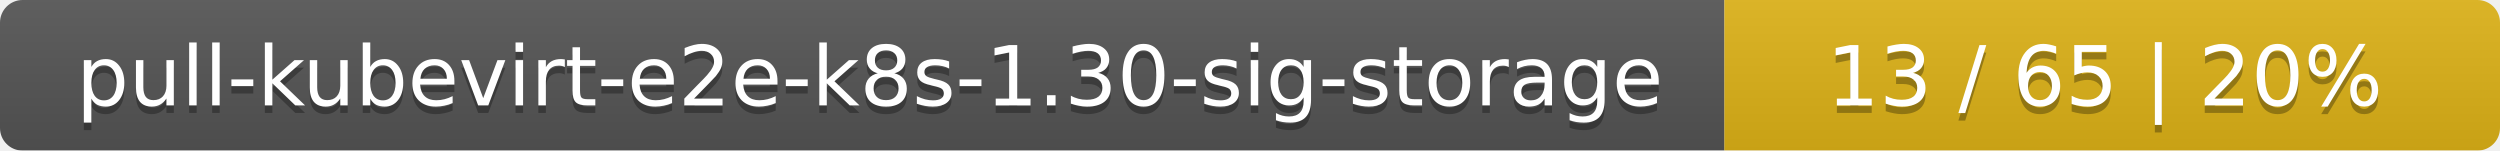
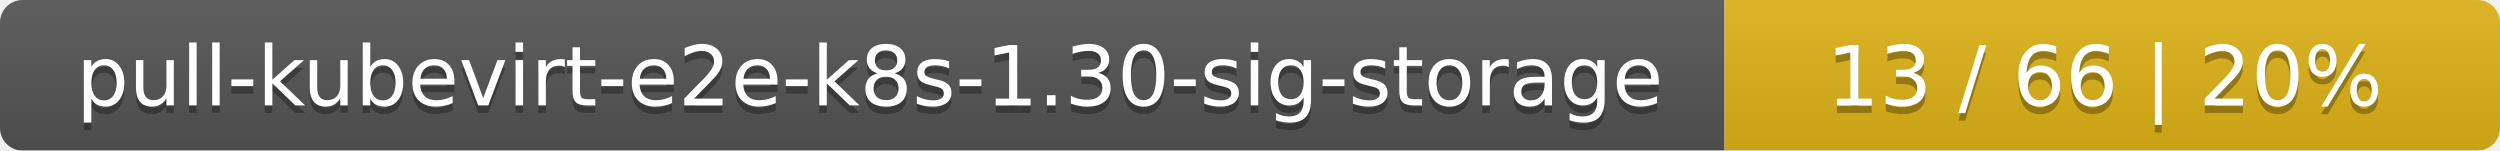
<svg xmlns="http://www.w3.org/2000/svg" width="332" height="20">
  <linearGradient id="smooth" x2="0" y2="100%">
    <stop offset="0" stop-color="#bbb" stop-opacity=".1" />
    <stop offset="1" stop-opacity=".1" />
  </linearGradient>
  <mask id="round">
    <rect width="332" height="20" rx="3" fill="#fff" />
  </mask>
  <g mask="url(#round)">
    <rect width="229" height="20" fill="#555" />
    <rect x="229" width="103" height="20" fill="#dfb317" />
    <rect width="332" height="20" fill="url(#smooth)" />
  </g>
  <g fill="#fff" text-anchor="middle" font-family="DejaVu Sans,Verdana,Geneva,sans-serif" font-size="11">
    <text x="115.5" y="15" fill="#010101" fill-opacity=".3">pull-kubevirt-e2e-k8s-1.30-sig-storage</text>
    <text x="115.5" y="14">pull-kubevirt-e2e-k8s-1.30-sig-storage</text>
-     <text x="279.5" y="15" fill="#010101" fill-opacity=".3">13 / 65    |    20%</text>
-     <text x="279.5" y="14">13 / 65    |    20%</text>
+     <text x="279.5" y="15" fill="#010101" fill-opacity=".3">13 / 66    |    20%</text>
+     <text x="279.5" y="14">13 / 66    |    20%</text>
  </g>
</svg>
